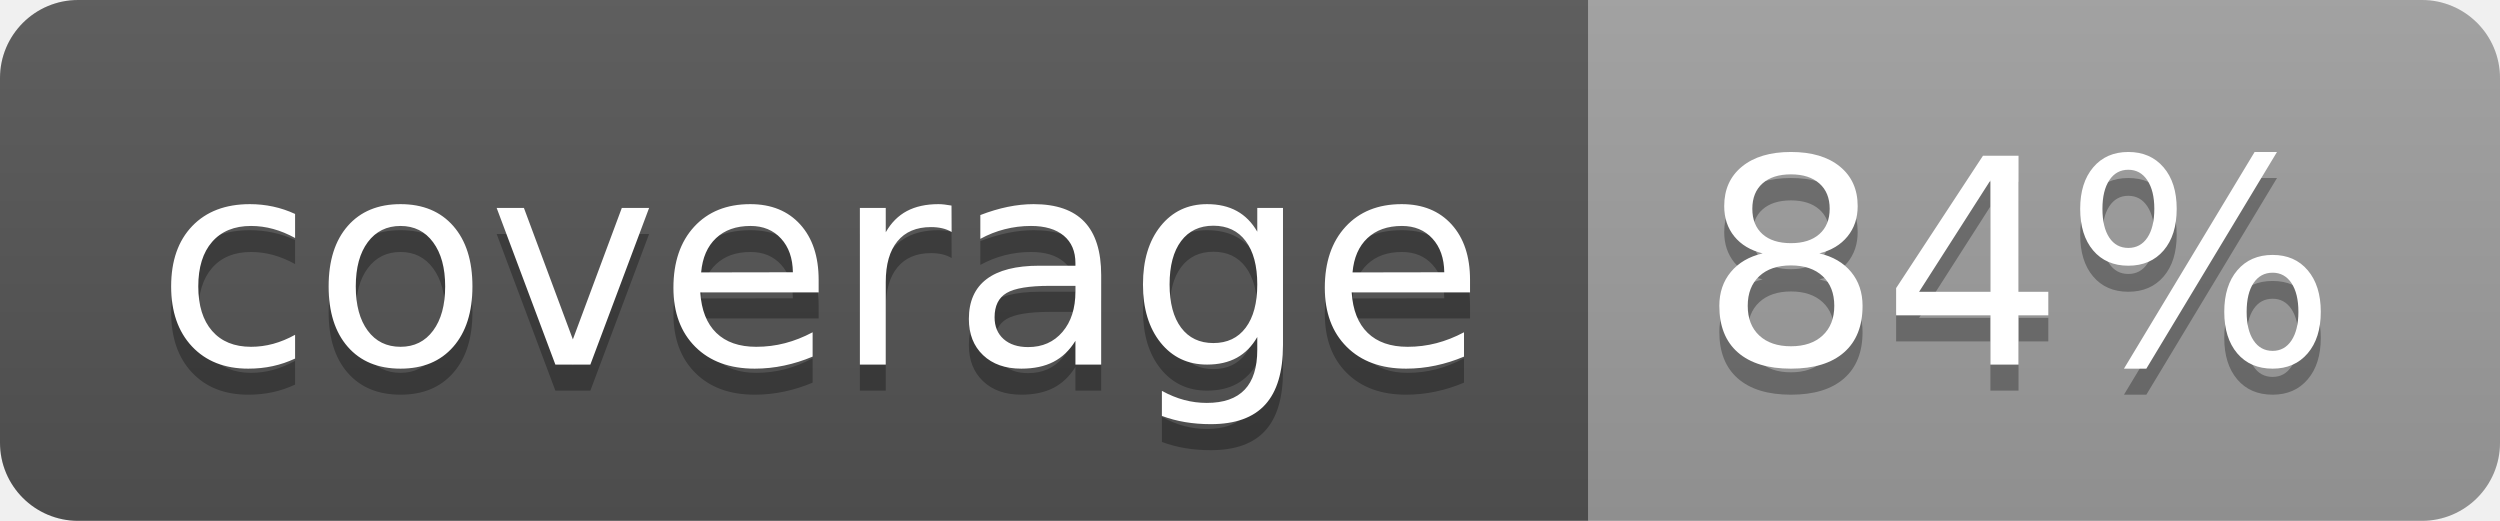
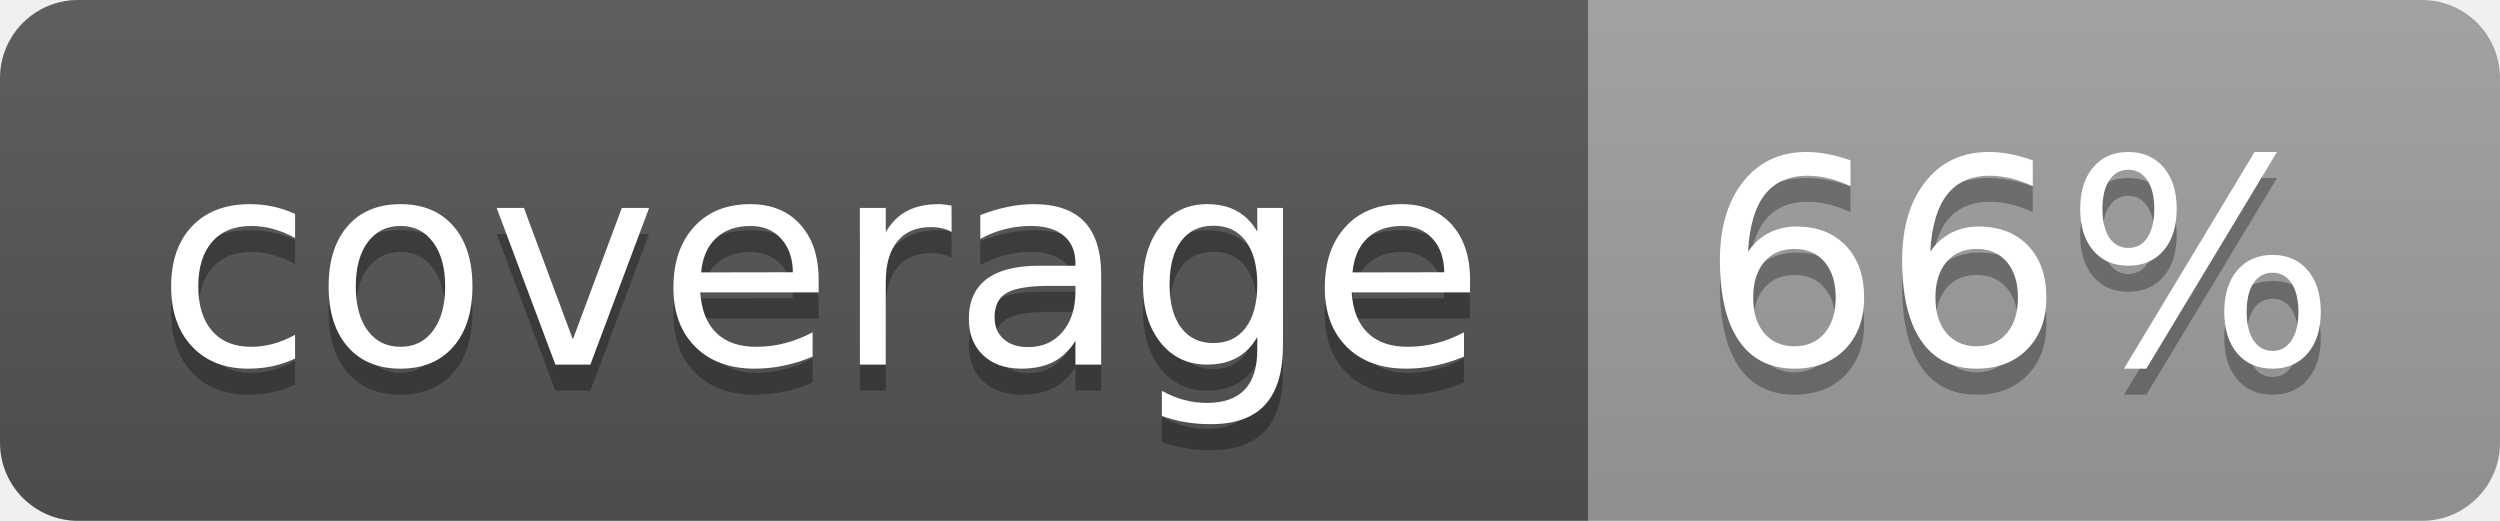
<svg xmlns="http://www.w3.org/2000/svg" width="96" height="20">
  <linearGradient id="b" x2="0" y2="100%">
    <stop offset="0" stop-color="#bbb" stop-opacity=".1" />
    <stop offset="1" stop-opacity=".1" />
  </linearGradient>
  <clipPath id="a">
    <rect width="96" height="20" rx="3" fill="#fff" />
  </clipPath>
  <g clip-path="url(#a)">
    <path fill="#555" d="M0 0h61v20H0z" />
    <path fill="#9F9F9F" d="M61 0h35v20H61z" />
    <path fill="url(#b)" d="M0 0h96v20H0z" />
  </g>
  <g fill="#fff" text-anchor="middle" font-family="DejaVu Sans,Verdana,Geneva,sans-serif" font-size="110">
    <text x="315" y="150" fill="#010101" fill-opacity=".3" transform="scale(.1)" textLength="510">coverage</text>
    <text x="315" y="140" transform="scale(.1)" textLength="510">coverage</text>
-     <text x="775" y="150" fill="#010101" fill-opacity=".3" transform="scale(.1)" textLength="250">84%</text>
-     <text x="775" y="140" transform="scale(.1)" textLength="250">84%</text>
+     <text x="775" y="150" fill="#010101" fill-opacity=".3" transform="scale(.1)" textLength="250">66%</text>
+     <text x="775" y="140" transform="scale(.1)" textLength="250">66%</text>
  </g>
</svg>
